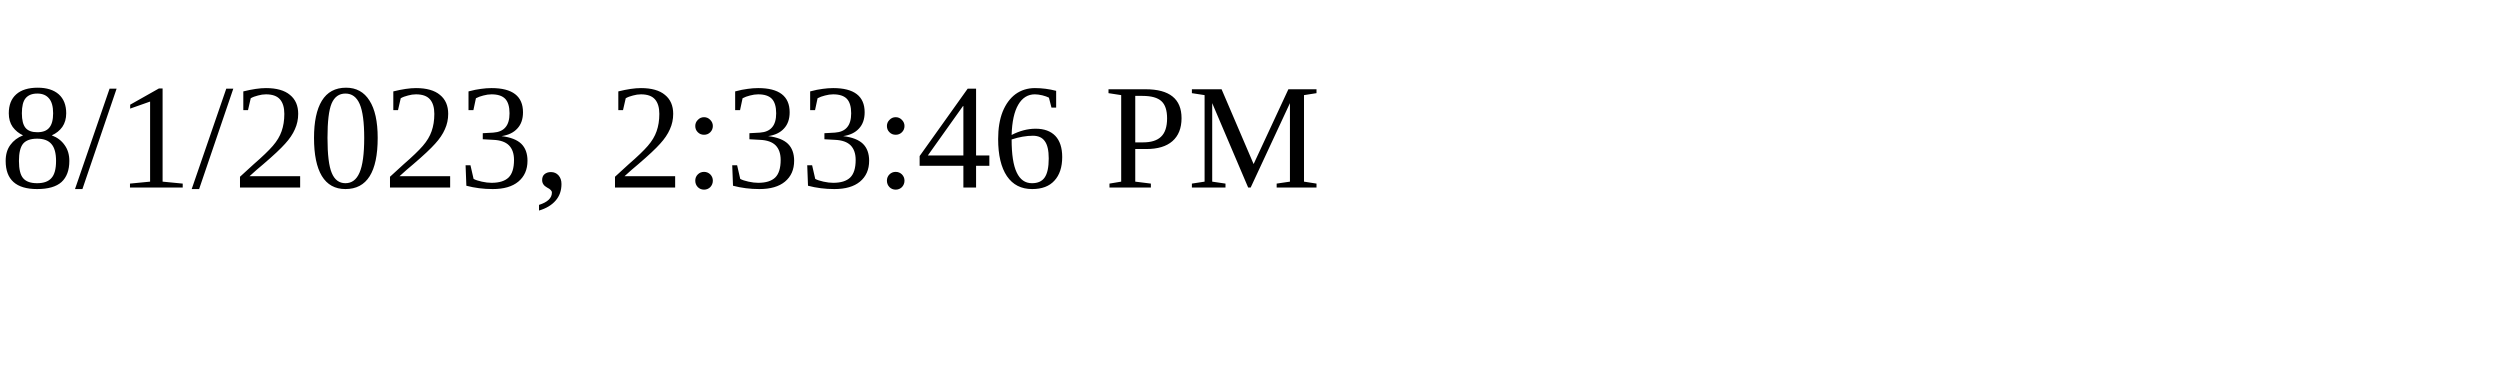
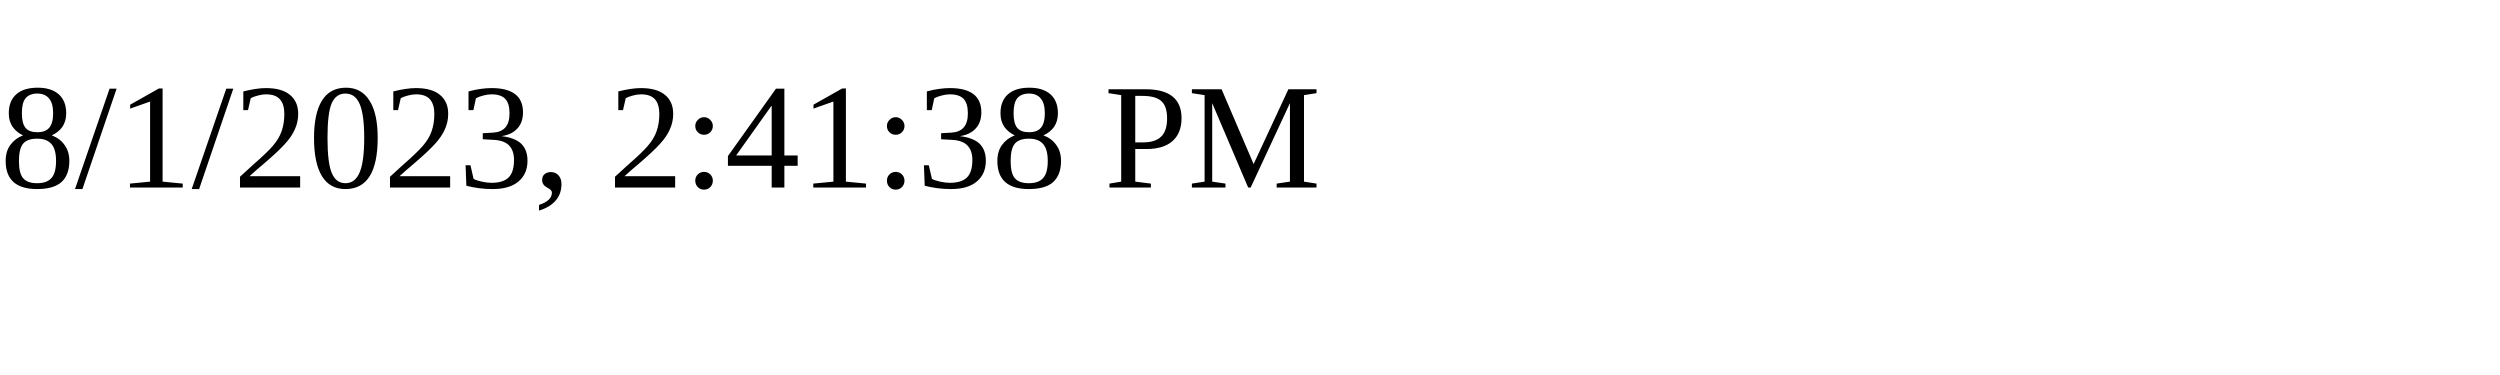
<svg xmlns="http://www.w3.org/2000/svg" height="30" width="200">
-   <text x="0" y="15">8/1/2023, 2:33:46 PM</text>
+   <text x="0" y="15">8/1/2023, 2:41:38 PM</text>
</svg>
